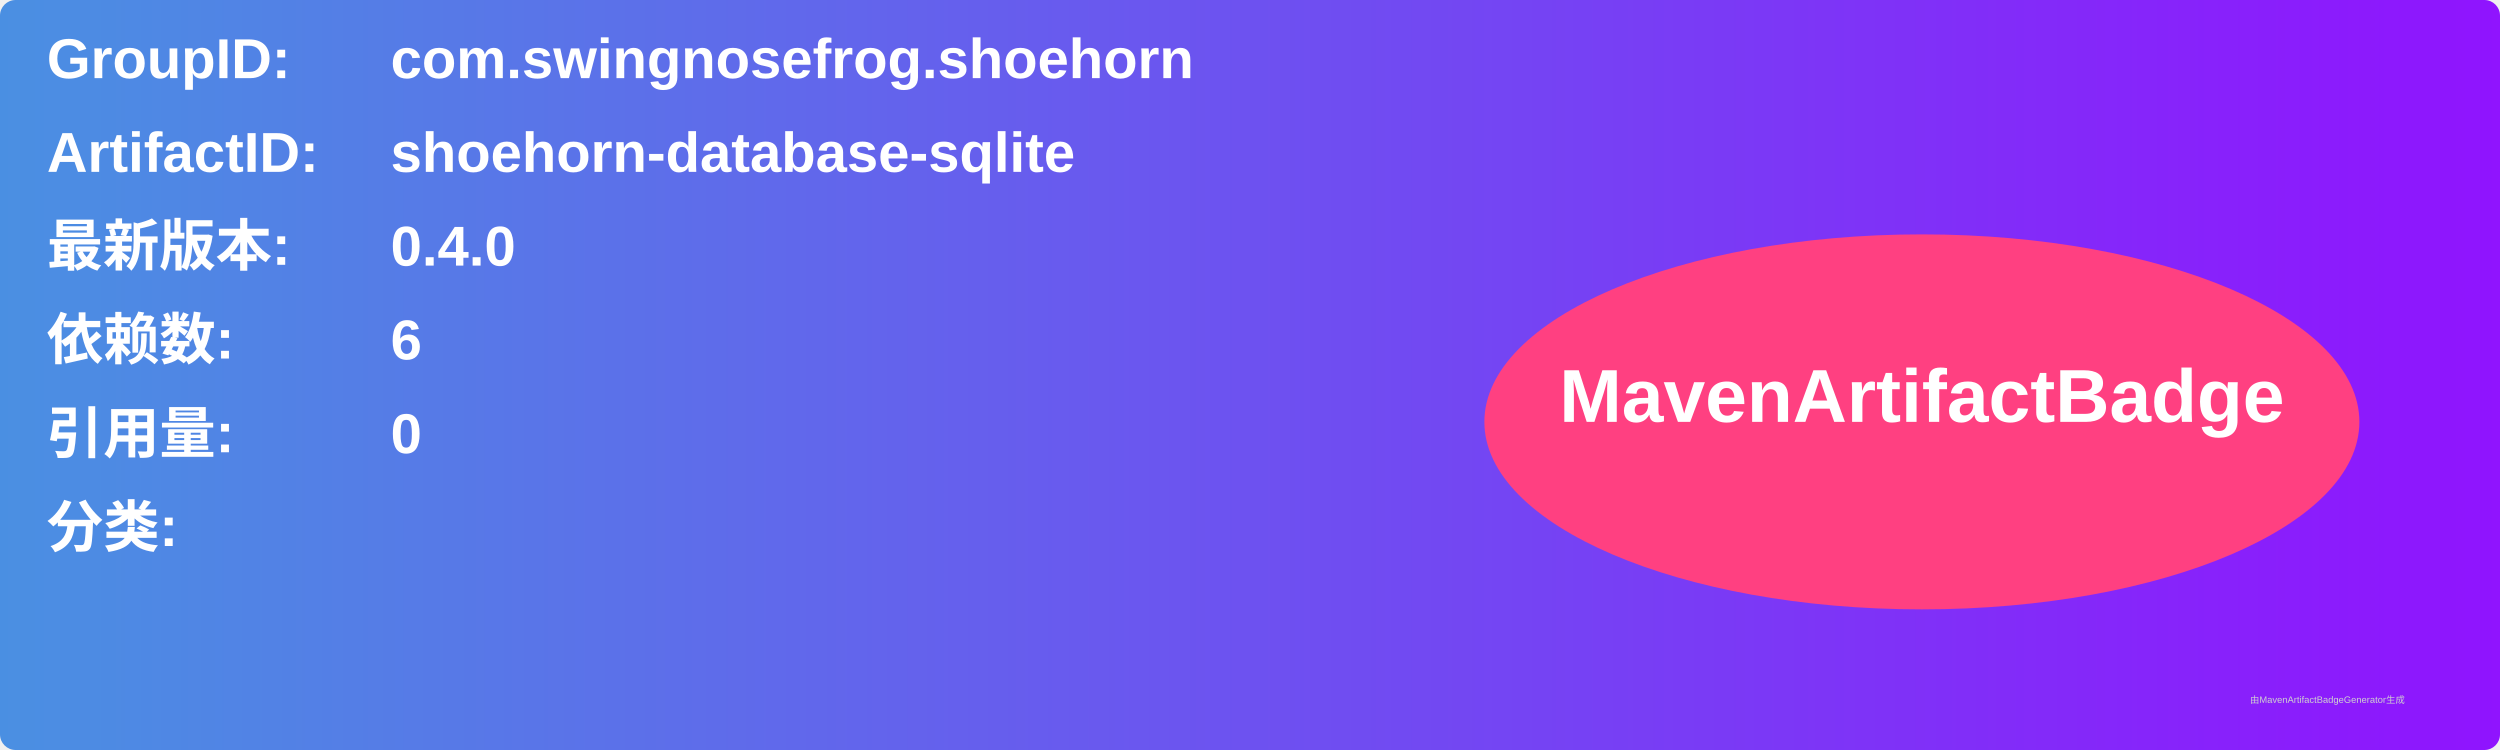
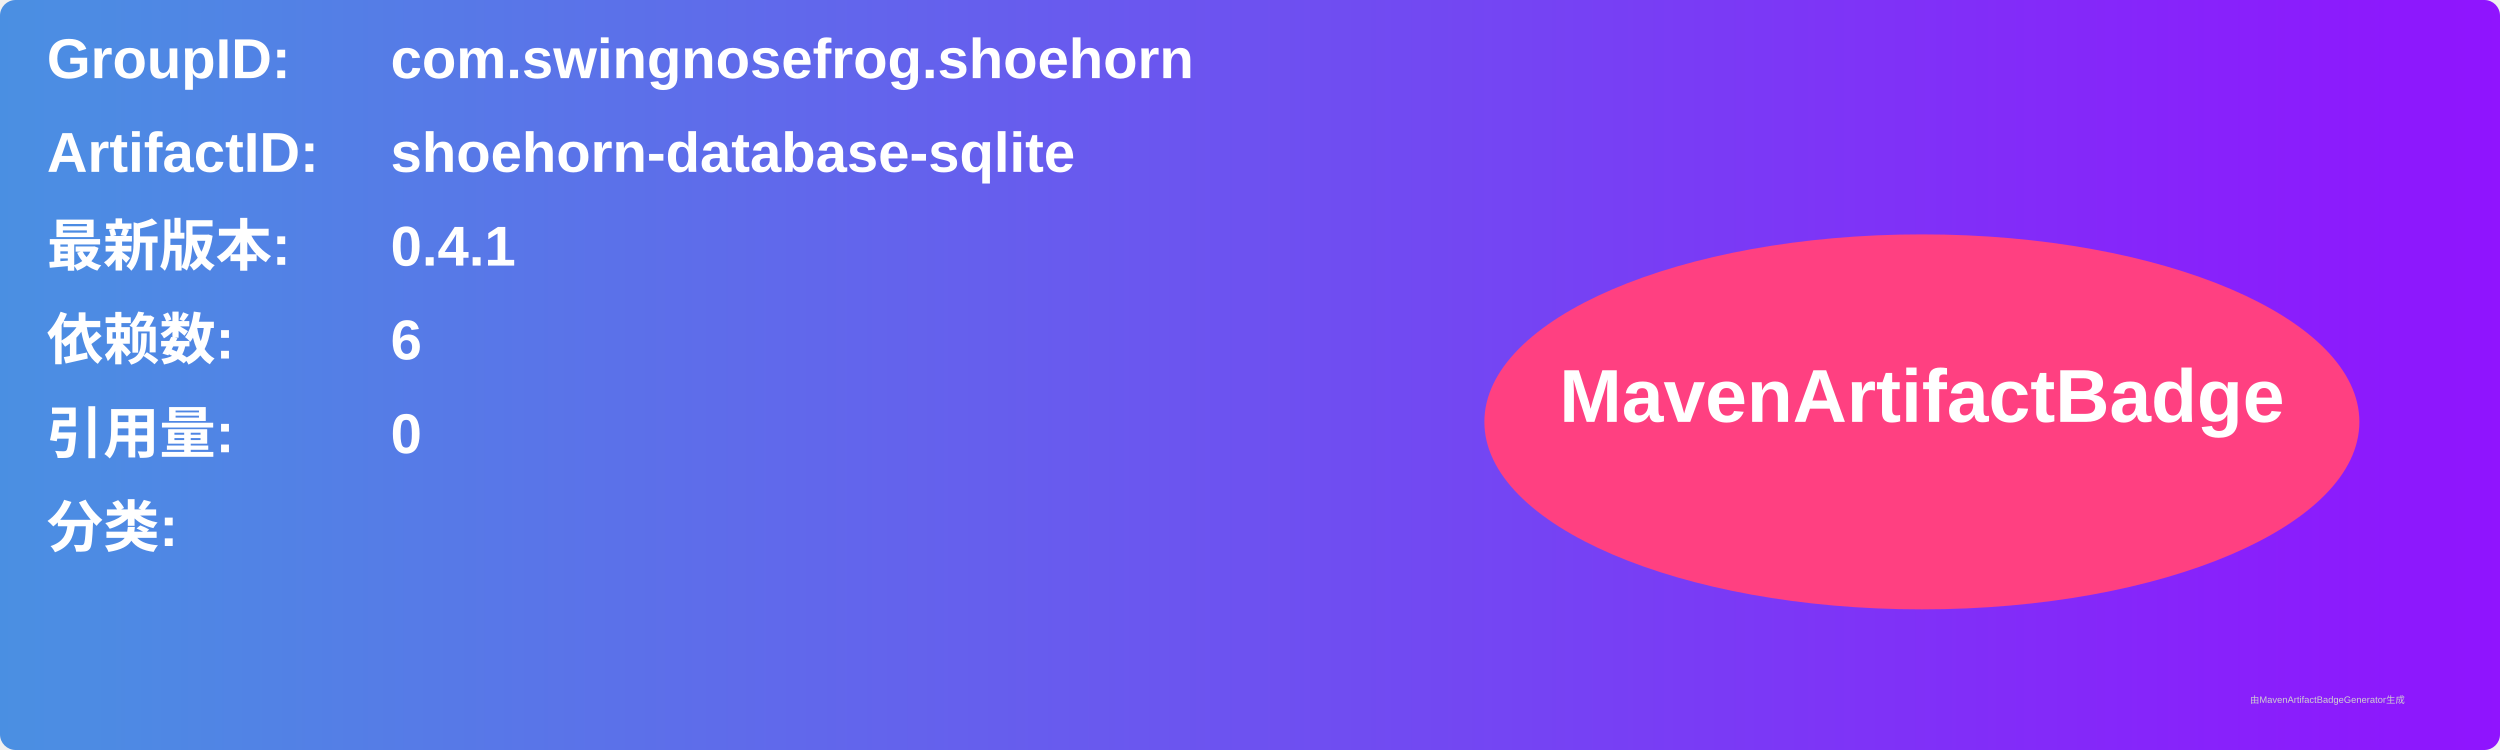
<svg xmlns="http://www.w3.org/2000/svg" width="800" height="240" viewBox="0 0 800 240">
  <linearGradient id="grad" x1="0%" y1="0%" x2="100%" y2="0%">
    <stop offset="0%" stop-color="#4a90e2" />
    <stop offset="100%" stop-color="#9013fe" />
  </linearGradient>
  <rect width="100%" height="100%" rx="5" ry="5" fill="url(#grad)" />
  <g transform="translate(15, 15)">
    <text x="0" y="10" font-family="Arial" font-size="18" fill="white" font-weight="bold" width="260">GroupID:</text>
    <text x="110" y="10" font-family="Arial" font-size="18" fill="white" font-weight="bold" width="460">com.swingnosefrog.shoehorn</text>
    <text x="0" y="40" font-family="Arial" font-size="18" fill="white" font-weight="bold" width="260">ArtifactID:</text>
    <text x="110" y="40" font-family="Arial" font-size="18" fill="white" font-weight="bold" width="460">shoehorn-database-sqlite</text>
    <text x="0" y="70" font-family="Arial" font-size="18" fill="white" font-weight="bold">最新版本:</text>
    <text x="110" y="70" font-family="Arial" font-size="18" fill="white" font-weight="bold">
-       <tspan font-weight="bold">0.4.0</tspan>
+       <tspan font-weight="bold">0.4.1</tspan>
    </text>
    <text x="0" y="100" font-family="Arial" font-size="18" fill="white" font-weight="bold">依赖数: </text>
    <text x="110" y="100" font-family="Arial" font-size="18" fill="white">
      <tspan font-weight="bold">6</tspan>
    </text>
    <text x="0" y="130" font-family="Arial" font-size="18" fill="white" font-weight="bold">引用量: </text>
    <text x="110" y="130" font-family="Arial" font-size="18" fill="white">
      <tspan font-weight="bold">0</tspan>
    </text>
    <text x="0" y="160" font-family="Arial" font-size="18" fill="white" font-weight="bold">分类:</text>
    <text x="10" y="190" font-family="Arial" font-size="10" fill="white">
      <tspan font-weight="bold" />
    </text>
    <ellipse cx="600" cy="120" rx="140" ry="60" fill="#ff4081" />
    <text x="600" y="120" text-anchor="middle" font-family="Arial" font-size="24" fill="white" font-weight="bold">MavenArtifactBadge</text>
  </g>
  <text x="720" y="225" font-family="Arial" font-size="3" fill="#d0d0d0">由MavenArtifactBadgeGenerator生成</text>
</svg>
